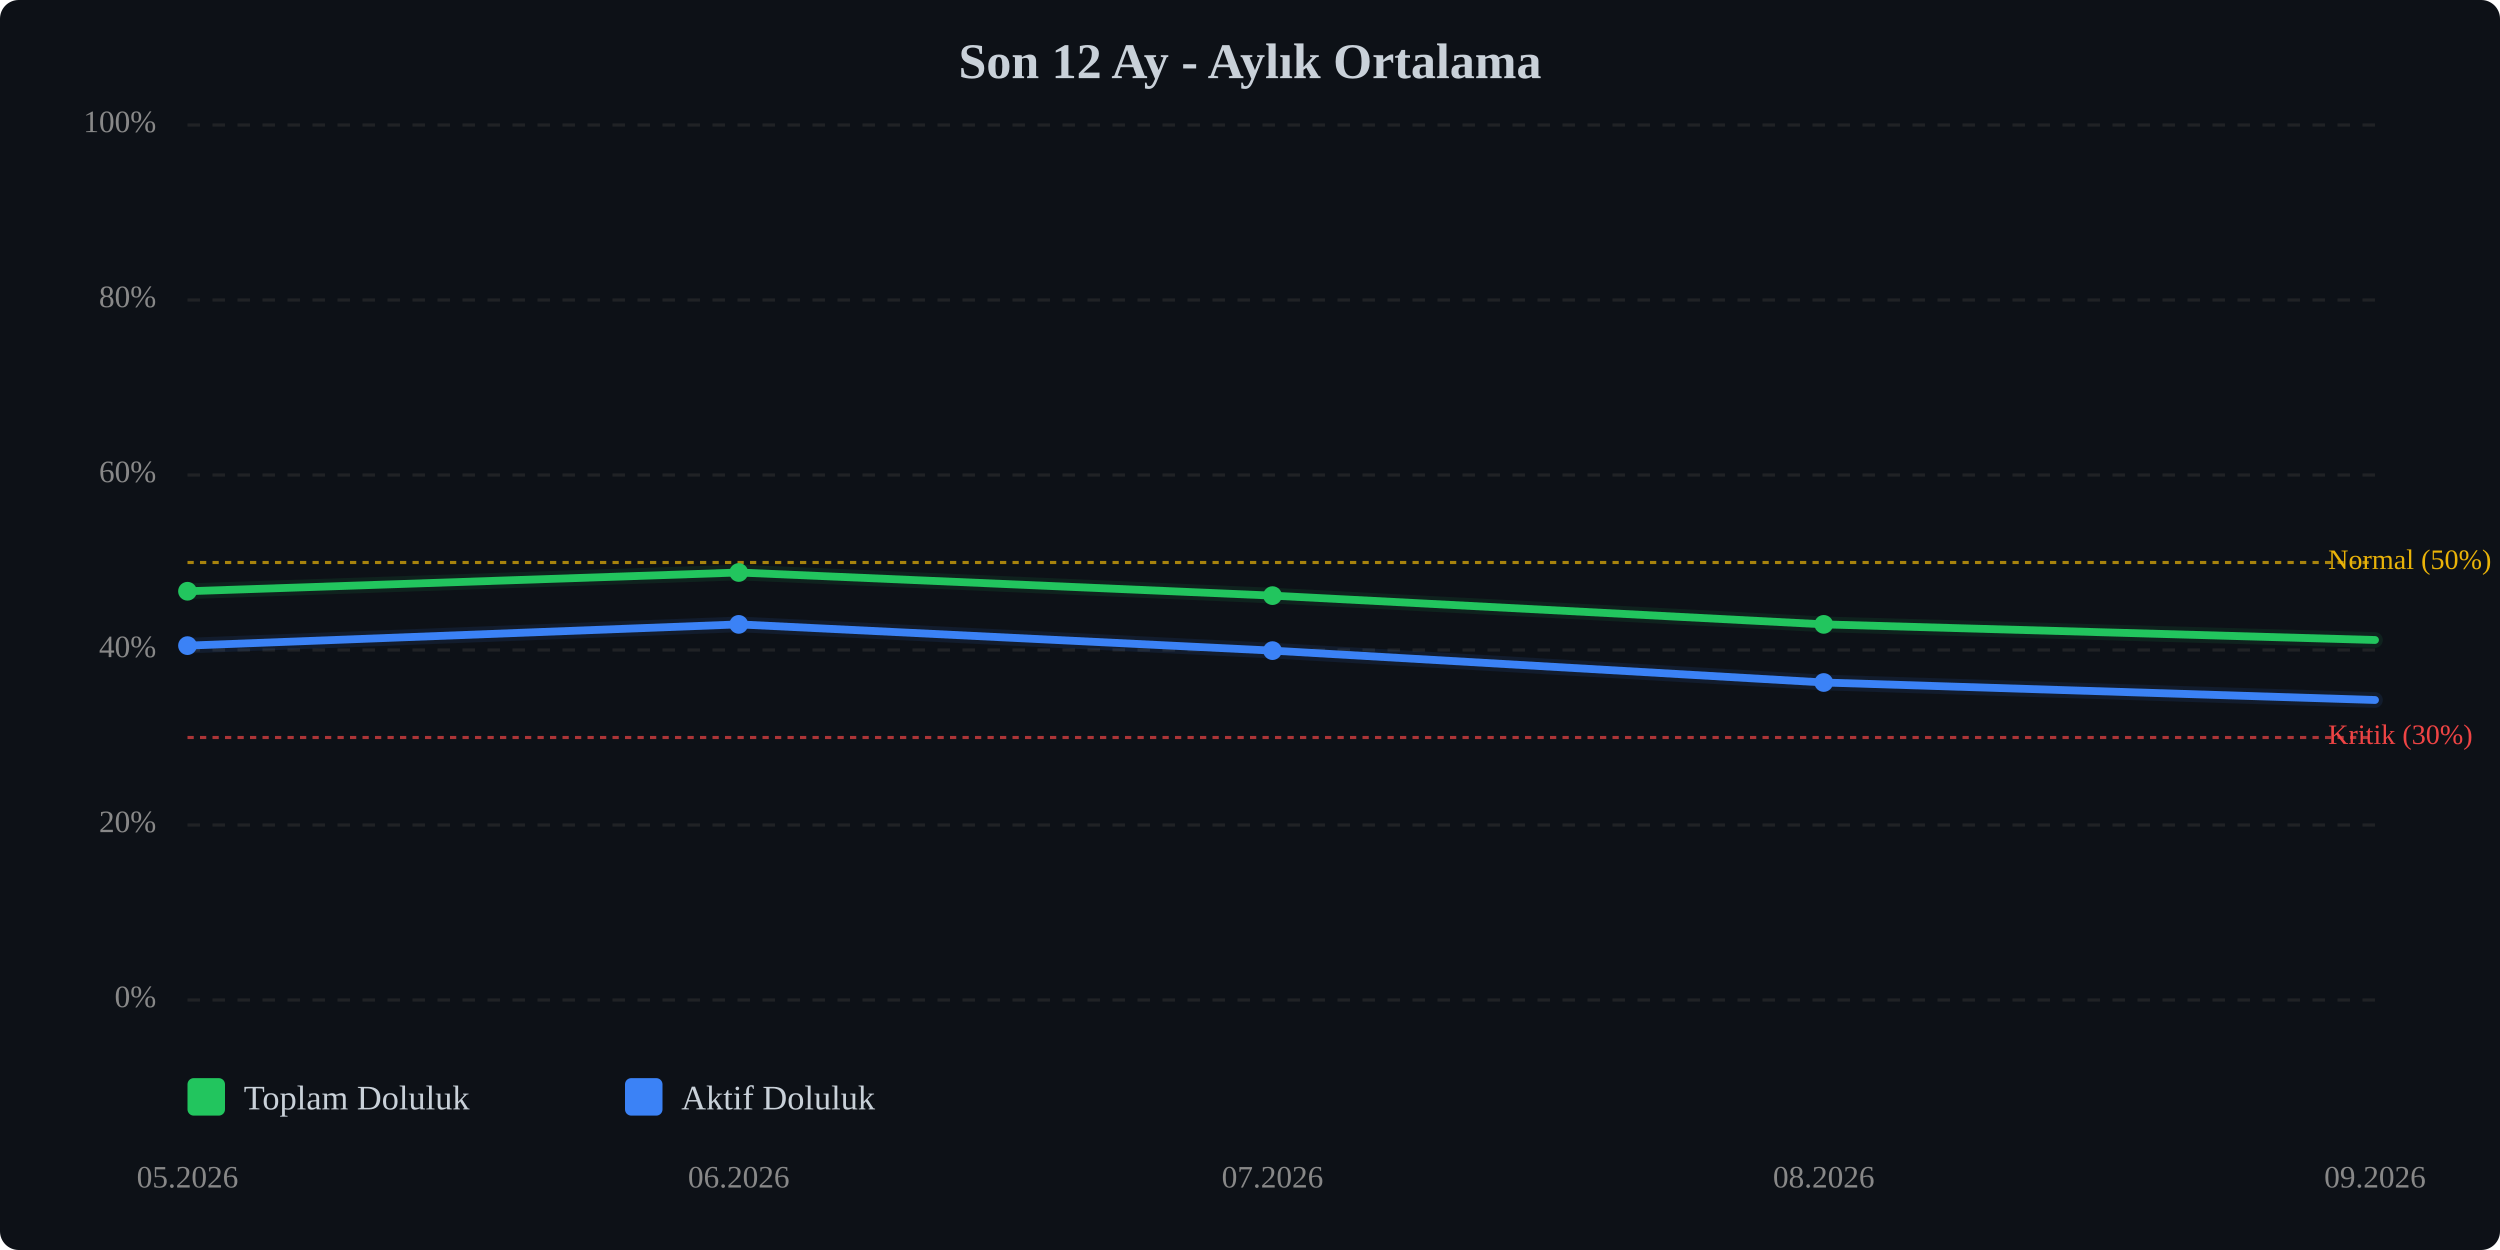
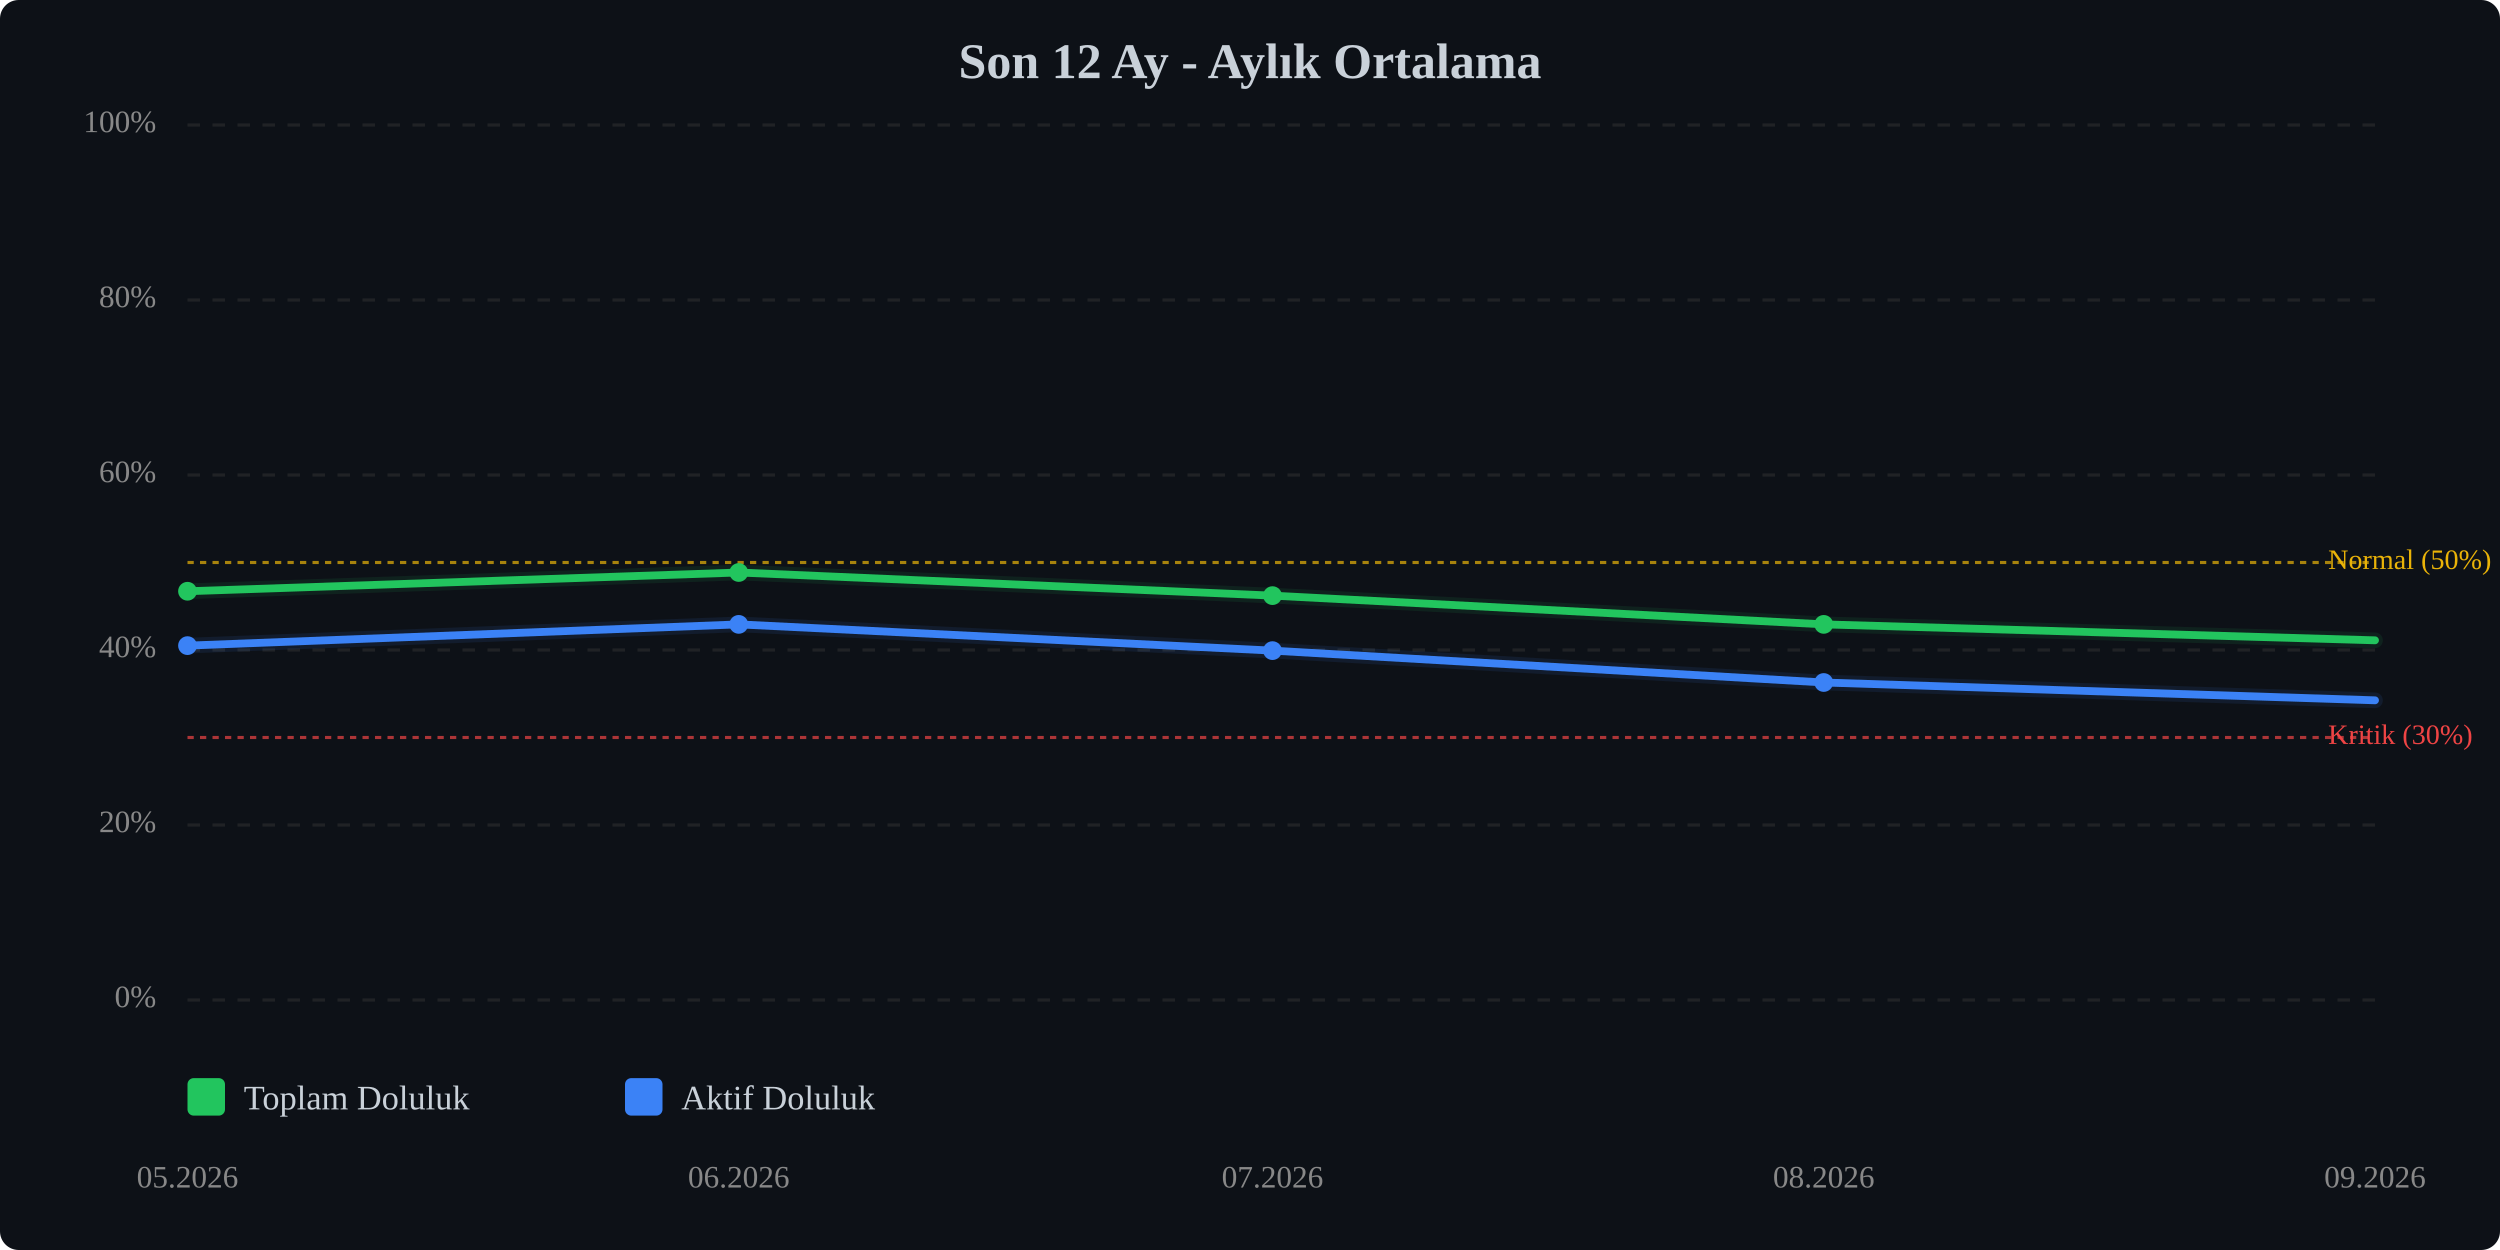
<svg xmlns="http://www.w3.org/2000/svg" viewBox="0 0 800 400" width="100%" style="max-width:800px;">
  <rect width="800" height="400" fill="#0d1117" rx="6" />
  <text x="400.0" y="25" text-anchor="middle" font-size="16" font-weight="bold" fill="#c9d1d9">Son 12 Ay - Aylık Ortalama</text>
  <line x1="60" y1="320.0" x2="760" y2="320.0" stroke="#333" stroke-width="1" stroke-dasharray="4,4" opacity="0.5" />
  <text x="50" y="320.0" text-anchor="end" dominant-baseline="middle" font-size="10" fill="#888">0%</text>
  <line x1="60" y1="264.0" x2="760" y2="264.0" stroke="#333" stroke-width="1" stroke-dasharray="4,4" opacity="0.5" />
  <text x="50" y="264.0" text-anchor="end" dominant-baseline="middle" font-size="10" fill="#888">20%</text>
  <line x1="60" y1="208.0" x2="760" y2="208.0" stroke="#333" stroke-width="1" stroke-dasharray="4,4" opacity="0.5" />
  <text x="50" y="208.0" text-anchor="end" dominant-baseline="middle" font-size="10" fill="#888">40%</text>
  <line x1="60" y1="152.0" x2="760" y2="152.0" stroke="#333" stroke-width="1" stroke-dasharray="4,4" opacity="0.5" />
  <text x="50" y="152.0" text-anchor="end" dominant-baseline="middle" font-size="10" fill="#888">60%</text>
  <line x1="60" y1="96.0" x2="760" y2="96.0" stroke="#333" stroke-width="1" stroke-dasharray="4,4" opacity="0.5" />
  <text x="50" y="96.0" text-anchor="end" dominant-baseline="middle" font-size="10" fill="#888">80%</text>
  <line x1="60" y1="40.0" x2="760" y2="40.0" stroke="#333" stroke-width="1" stroke-dasharray="4,4" opacity="0.5" />
  <text x="50" y="40.0" text-anchor="end" dominant-baseline="middle" font-size="10" fill="#888">100%</text>
  <line x1="60" y1="236.0" x2="760" y2="236.0" stroke="#ef4444" stroke-width="1" stroke-dasharray="2,2" opacity="0.7" />
  <text x="745" y="236.0" dominant-baseline="middle" font-size="9" fill="#ef4444">Kritik (30%)</text>
  <line x1="60" y1="180.0" x2="760" y2="180.0" stroke="#eab308" stroke-width="1" stroke-dasharray="2,2" opacity="0.7" />
  <text x="745" y="180.0" dominant-baseline="middle" font-size="9" fill="#eab308">Normal (50%)</text>
-   <polyline points="60.0,189.2 236.4,183.2 407.2,190.6 583.6,199.8 760.0,204.8" fill="none" stroke="#22c55e" stroke-width="2.5" stroke-linecap="round" stroke-linejoin="round" />
-   <polyline points="60.0,189.2 236.4,183.2 407.2,190.6 583.6,199.8 760.0,204.8" fill="none" stroke="#22c55e" stroke-width="5" opacity="0.1" stroke-linecap="round" stroke-linejoin="round" />
-   <polyline points="60.0,206.6 236.4,199.8 407.2,208.2 583.6,218.4 760.0,224.0" fill="none" stroke="#3b82f6" stroke-width="2.5" stroke-linecap="round" stroke-linejoin="round" />
-   <polyline points="60.0,206.6 236.4,199.8 407.2,208.2 583.6,218.4 760.0,224.0" fill="none" stroke="#3b82f6" stroke-width="5" opacity="0.1" stroke-linecap="round" stroke-linejoin="round" />
+   <polyline points="60.0,189.2 236.4,183.2 407.2,190.6 583.6,199.8 760.0,204.9" fill="none" stroke="#22c55e" stroke-width="2.5" stroke-linecap="round" stroke-linejoin="round" />
+   <polyline points="60.0,189.2 236.4,183.2 407.2,190.6 583.6,199.8 760.0,204.9" fill="none" stroke="#22c55e" stroke-width="5" opacity="0.1" stroke-linecap="round" stroke-linejoin="round" />
+   <polyline points="60.0,206.6 236.4,199.8 407.2,208.2 583.6,218.4 760.0,224.1" fill="none" stroke="#3b82f6" stroke-width="2.5" stroke-linecap="round" stroke-linejoin="round" />
+   <polyline points="60.0,206.6 236.4,199.8 407.2,208.2 583.6,218.4 760.0,224.1" fill="none" stroke="#3b82f6" stroke-width="5" opacity="0.1" stroke-linecap="round" stroke-linejoin="round" />
  <circle cx="60.0" cy="189.2" r="3" fill="#22c55e" />
  <circle cx="236.4" cy="183.2" r="3" fill="#22c55e" />
  <circle cx="407.2" cy="190.6" r="3" fill="#22c55e" />
  <circle cx="583.6" cy="199.8" r="3" fill="#22c55e" />
  <circle cx="60.0" cy="206.6" r="3" fill="#3b82f6" />
  <circle cx="236.4" cy="199.8" r="3" fill="#3b82f6" />
  <circle cx="407.2" cy="208.2" r="3" fill="#3b82f6" />
  <circle cx="583.6" cy="218.4" r="3" fill="#3b82f6" />
  <text x="60.0" y="380" text-anchor="middle" font-size="10" fill="#888">05.2026</text>
  <text x="236.4" y="380" text-anchor="middle" font-size="10" fill="#888">06.2026</text>
  <text x="407.2" y="380" text-anchor="middle" font-size="10" fill="#888">07.2026</text>
  <text x="583.6" y="380" text-anchor="middle" font-size="10" fill="#888">08.2026</text>
  <text x="760.0" y="380" text-anchor="middle" font-size="10" fill="#888">09.2026</text>
  <g transform="translate(60, 345)">
    <rect x="0" y="0" width="12" height="12" fill="#22c55e" rx="2" />
    <text x="18" y="10" font-size="11" fill="#c9d1d9">Toplam Doluluk</text>
    <rect x="140" y="0" width="12" height="12" fill="#3b82f6" rx="2" />
    <text x="158" y="10" font-size="11" fill="#c9d1d9">Aktif Doluluk</text>
  </g>
</svg>
